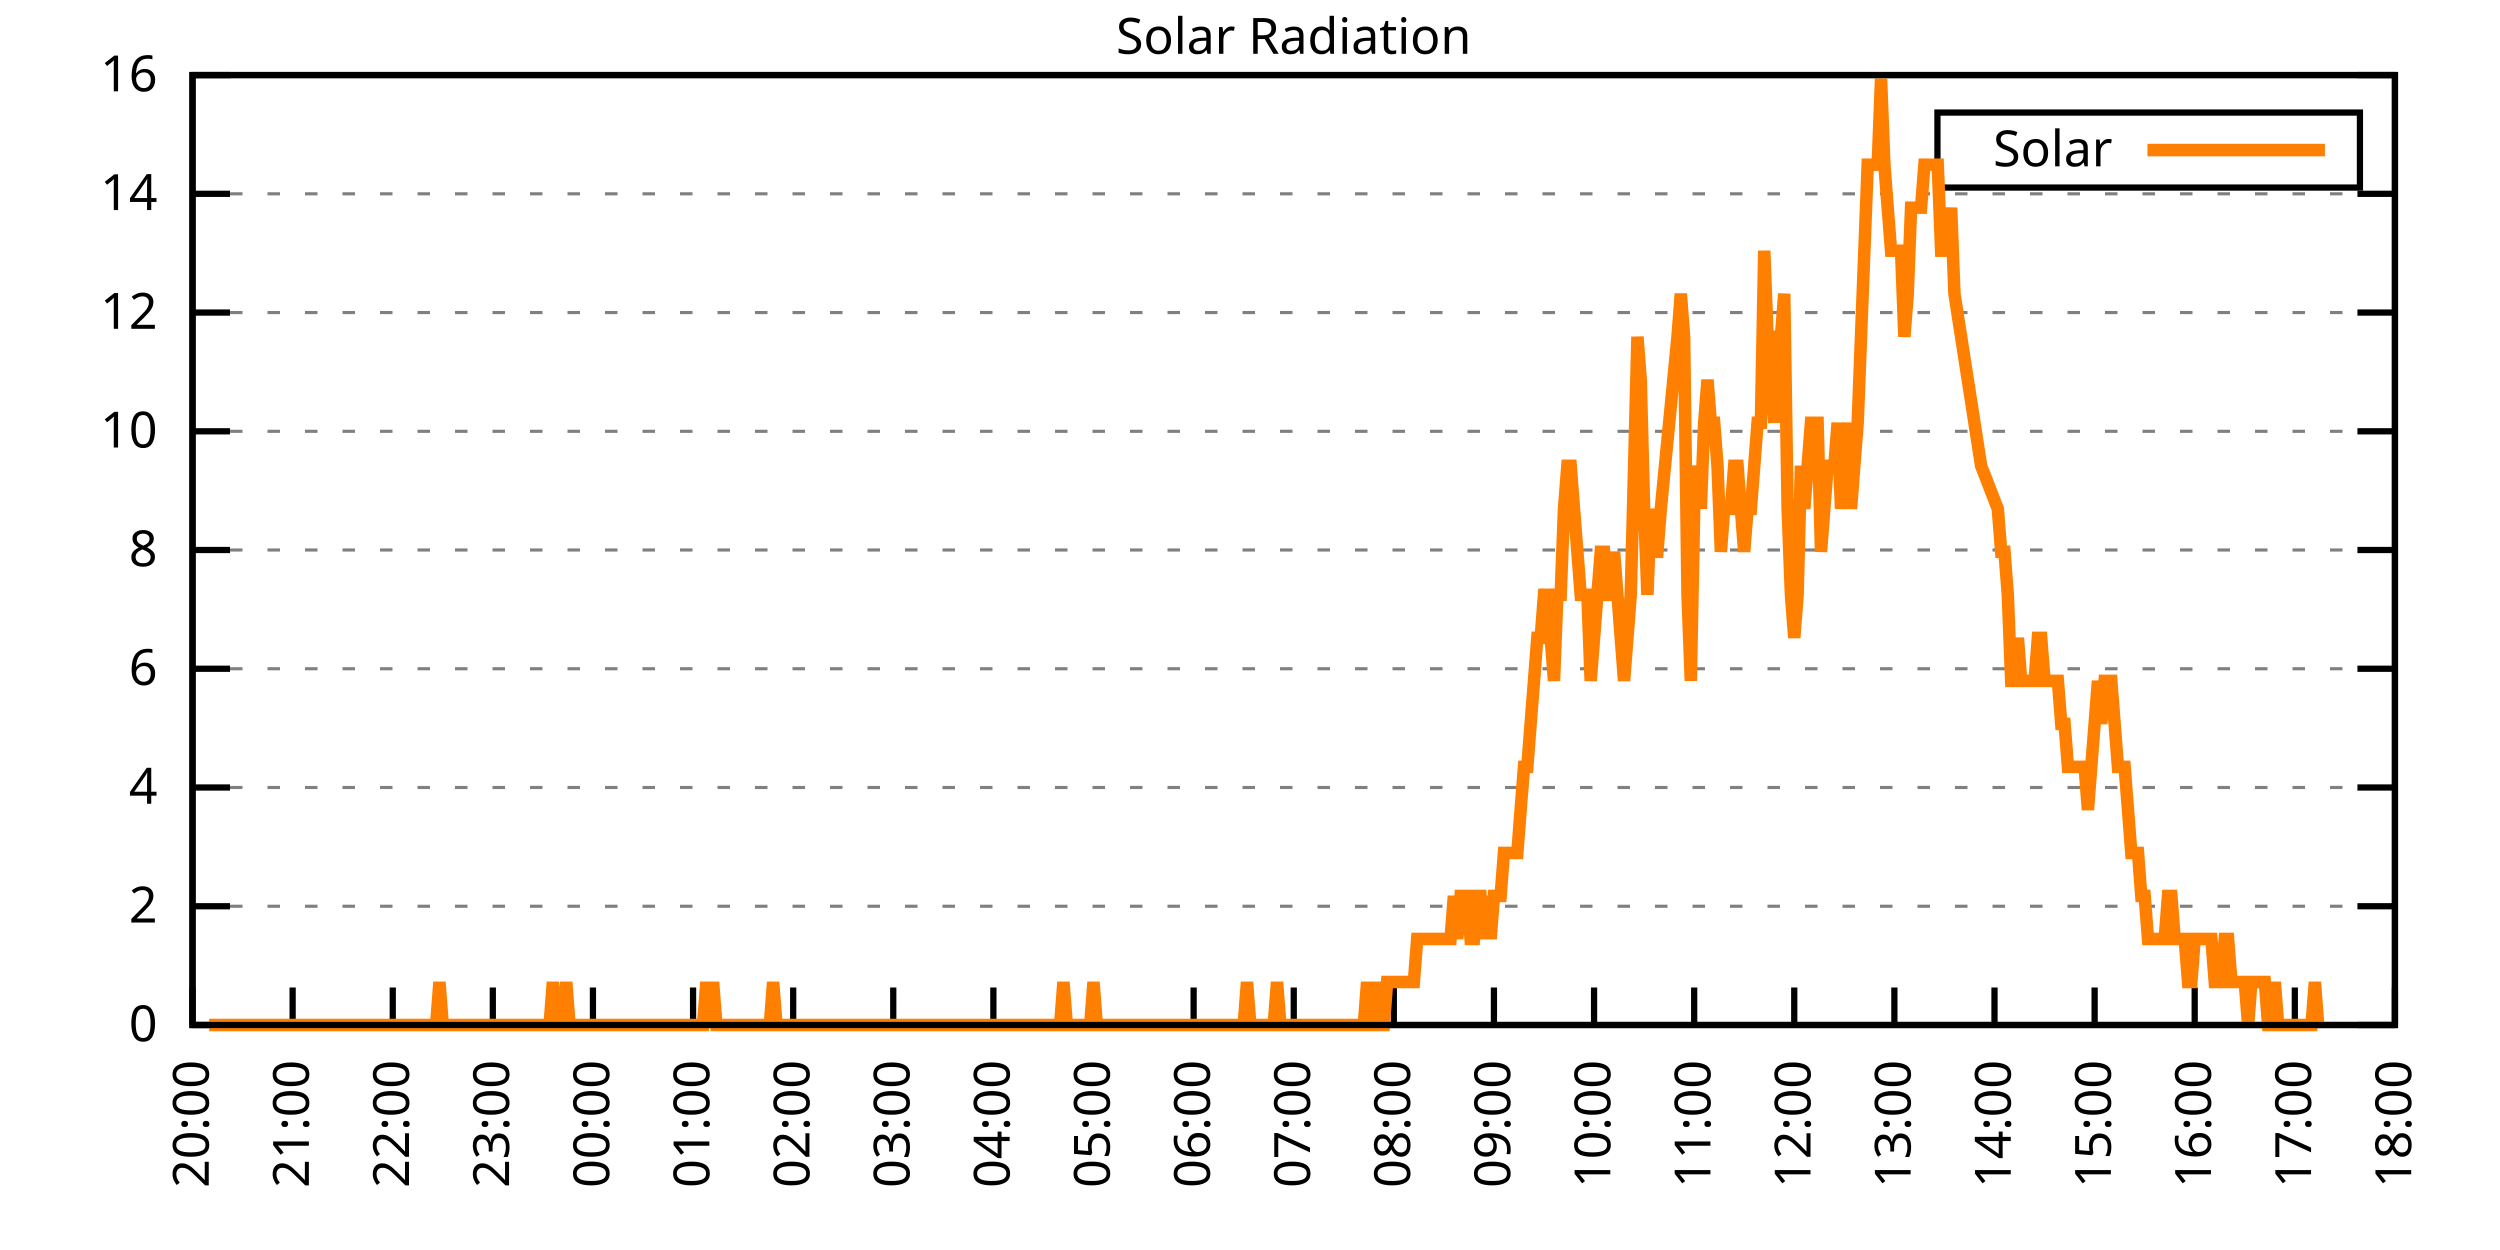
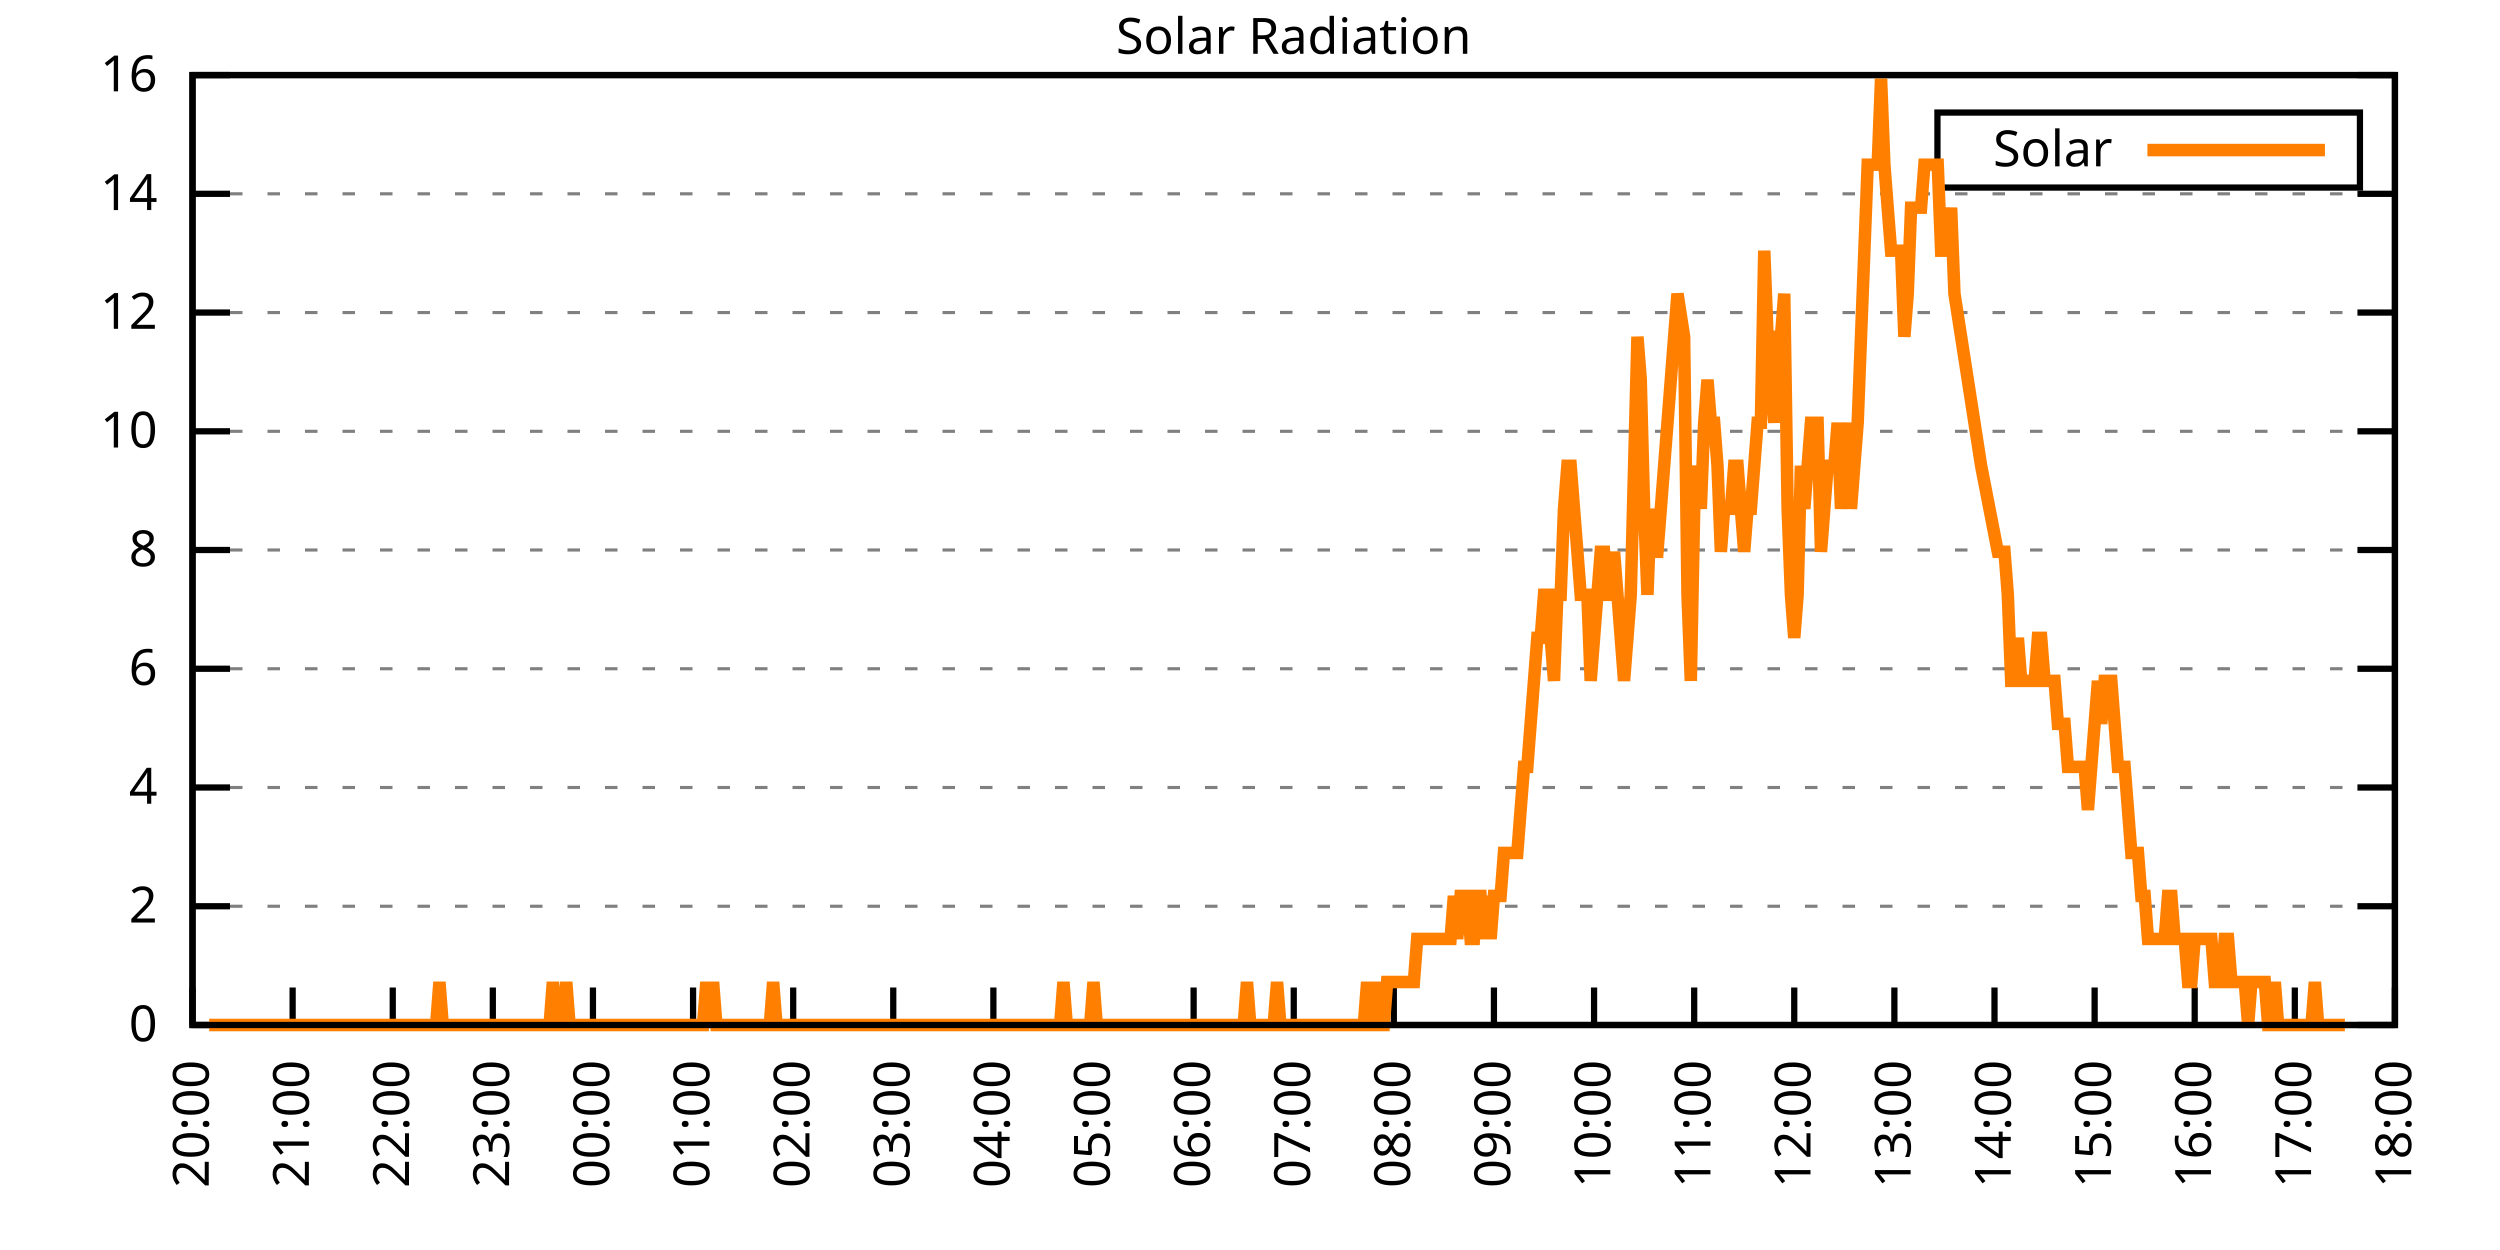
<svg xmlns="http://www.w3.org/2000/svg" xmlns:xlink="http://www.w3.org/1999/xlink" width="400" height="200" viewBox="0 0 400 200">
  <g id="gnuplot_canvas">
    <rect x="0" y="0" width="400" height="200" fill="none" />
    <defs>
      <circle id="gpDot" r="0.5" stroke-width="0.5" stroke="currentColor" />
      <path id="gpPt0" stroke-width="0.333" stroke="currentColor" d="M-1,0 h2 M0,-1 v2" />
      <path id="gpPt1" stroke-width="0.333" stroke="currentColor" d="M-1,-1 L1,1 M1,-1 L-1,1" />
      <path id="gpPt2" stroke-width="0.333" stroke="currentColor" d="M-1,0 L1,0 M0,-1 L0,1 M-1,-1 L1,1 M-1,1 L1,-1" />
      <rect id="gpPt3" stroke-width="0.333" stroke="currentColor" x="-1" y="-1" width="2" height="2" />
      <rect id="gpPt4" stroke-width="0.333" stroke="currentColor" fill="currentColor" x="-1" y="-1" width="2" height="2" />
      <circle id="gpPt5" stroke-width="0.333" stroke="currentColor" cx="0" cy="0" r="1" />
      <use xlink:href="#gpPt5" id="gpPt6" fill="currentColor" stroke="none" />
      <path id="gpPt7" stroke-width="0.333" stroke="currentColor" d="M0,-1.33 L-1.33,0.67 L1.33,0.67 z" />
      <use xlink:href="#gpPt7" id="gpPt8" fill="currentColor" stroke="none" />
      <use xlink:href="#gpPt7" id="gpPt9" stroke="currentColor" transform="rotate(180)" />
      <use xlink:href="#gpPt9" id="gpPt10" fill="currentColor" stroke="none" />
      <use xlink:href="#gpPt3" id="gpPt11" stroke="currentColor" transform="rotate(45)" />
      <use xlink:href="#gpPt11" id="gpPt12" fill="currentColor" stroke="none" />
      <path id="gpPt13" stroke-width="0.333" stroke="currentColor" d="M0,1.330 L1.265,0.411 L0.782,-1.067 L-0.782,-1.076 L-1.265,0.411 z" />
      <use xlink:href="#gpPt13" id="gpPt14" fill="currentColor" stroke="none" />
      <filter id="textbox" filterUnits="objectBoundingBox" x="0" y="0" height="1" width="1">
        <feFlood flood-color="white" flood-opacity="1" result="bgnd" />
        <feComposite in="SourceGraphic" in2="bgnd" operator="atop" />
      </filter>
      <filter id="greybox" filterUnits="objectBoundingBox" x="0" y="0" height="1" width="1">
        <feFlood flood-color="lightgrey" flood-opacity="1" result="grey" />
        <feComposite in="SourceGraphic" in2="grey" operator="atop" />
      </filter>
    </defs>
    <g fill="none" color="white" stroke="currentColor" stroke-width="1.00" stroke-linecap="butt" stroke-linejoin="miter">
</g>
    <g fill="none" color="black" stroke="currentColor" stroke-width="1.00" stroke-linecap="butt" stroke-linejoin="miter">
      <g stroke="none" shape-rendering="crispEdges">
        <polygon fill="rgb(255, 255, 255)" points="30.80,164.00 383.18,164.00 383.18,12.02 30.80,12.02 " />
      </g>
    </g>
    <g fill="none" color="black" stroke="currentColor" stroke-width="1.00" stroke-linecap="butt" stroke-linejoin="miter">
</g>
    <g fill="none" color="black" stroke="black" stroke-width="0.50" stroke-linecap="butt" stroke-linejoin="miter">
</g>
    <g fill="none" color="gray" stroke="currentColor" stroke-width="0.50" stroke-linecap="butt" stroke-linejoin="miter">
      <path stroke="gray" stroke-dasharray="2,4" class="gridline" d="M30.80,164.00 L383.19,164.00  " />
    </g>
    <g fill="none" color="gray" stroke="gray" stroke-width="1.00" stroke-linecap="butt" stroke-linejoin="miter">
</g>
    <g fill="none" color="black" stroke="currentColor" stroke-width="1.00" stroke-linecap="butt" stroke-linejoin="miter">
      <path stroke="black" d="M30.80,164.00 L36.80,164.00 M383.19,164.00 L377.19,164.00  " />
      <g transform="translate(25.20,166.60)" stroke="none" fill="black" font-family="Sans" font-size="8.00" text-anchor="end">
        <text>
          <tspan font-family="Sans"> 0</tspan>
        </text>
      </g>
    </g>
    <g fill="none" color="black" stroke="currentColor" stroke-width="1.00" stroke-linecap="butt" stroke-linejoin="miter">
</g>
    <g fill="none" color="black" stroke="black" stroke-width="0.50" stroke-linecap="butt" stroke-linejoin="miter">
</g>
    <g fill="none" color="gray" stroke="currentColor" stroke-width="0.50" stroke-linecap="butt" stroke-linejoin="miter">
      <path stroke="gray" stroke-dasharray="2,4" class="gridline" d="M30.80,145.00 L383.19,145.00  " />
    </g>
    <g fill="none" color="gray" stroke="gray" stroke-width="1.00" stroke-linecap="butt" stroke-linejoin="miter">
</g>
    <g fill="none" color="black" stroke="currentColor" stroke-width="1.00" stroke-linecap="butt" stroke-linejoin="miter">
      <path stroke="black" d="M30.80,145.00 L36.80,145.00 M383.19,145.00 L377.19,145.00  " />
      <g transform="translate(25.20,147.60)" stroke="none" fill="black" font-family="Sans" font-size="8.00" text-anchor="end">
        <text>
          <tspan font-family="Sans"> 2</tspan>
        </text>
      </g>
    </g>
    <g fill="none" color="black" stroke="currentColor" stroke-width="1.00" stroke-linecap="butt" stroke-linejoin="miter">
</g>
    <g fill="none" color="black" stroke="black" stroke-width="0.50" stroke-linecap="butt" stroke-linejoin="miter">
</g>
    <g fill="none" color="gray" stroke="currentColor" stroke-width="0.50" stroke-linecap="butt" stroke-linejoin="miter">
      <path stroke="gray" stroke-dasharray="2,4" class="gridline" d="M30.80,126.00 L383.19,126.00  " />
    </g>
    <g fill="none" color="gray" stroke="gray" stroke-width="1.00" stroke-linecap="butt" stroke-linejoin="miter">
</g>
    <g fill="none" color="black" stroke="currentColor" stroke-width="1.00" stroke-linecap="butt" stroke-linejoin="miter">
      <path stroke="black" d="M30.80,126.00 L36.80,126.00 M383.19,126.00 L377.19,126.00  " />
      <g transform="translate(25.20,128.60)" stroke="none" fill="black" font-family="Sans" font-size="8.00" text-anchor="end">
        <text>
          <tspan font-family="Sans"> 4</tspan>
        </text>
      </g>
    </g>
    <g fill="none" color="black" stroke="currentColor" stroke-width="1.00" stroke-linecap="butt" stroke-linejoin="miter">
</g>
    <g fill="none" color="black" stroke="black" stroke-width="0.50" stroke-linecap="butt" stroke-linejoin="miter">
</g>
    <g fill="none" color="gray" stroke="currentColor" stroke-width="0.50" stroke-linecap="butt" stroke-linejoin="miter">
      <path stroke="gray" stroke-dasharray="2,4" class="gridline" d="M30.80,107.00 L383.19,107.00  " />
    </g>
    <g fill="none" color="gray" stroke="gray" stroke-width="1.00" stroke-linecap="butt" stroke-linejoin="miter">
</g>
    <g fill="none" color="black" stroke="currentColor" stroke-width="1.00" stroke-linecap="butt" stroke-linejoin="miter">
      <path stroke="black" d="M30.80,107.00 L36.80,107.00 M383.19,107.00 L377.19,107.00  " />
      <g transform="translate(25.20,109.60)" stroke="none" fill="black" font-family="Sans" font-size="8.00" text-anchor="end">
        <text>
          <tspan font-family="Sans"> 6</tspan>
        </text>
      </g>
    </g>
    <g fill="none" color="black" stroke="currentColor" stroke-width="1.00" stroke-linecap="butt" stroke-linejoin="miter">
</g>
    <g fill="none" color="black" stroke="black" stroke-width="0.50" stroke-linecap="butt" stroke-linejoin="miter">
</g>
    <g fill="none" color="gray" stroke="currentColor" stroke-width="0.50" stroke-linecap="butt" stroke-linejoin="miter">
      <path stroke="gray" stroke-dasharray="2,4" class="gridline" d="M30.80,88.00 L383.19,88.00  " />
    </g>
    <g fill="none" color="gray" stroke="gray" stroke-width="1.00" stroke-linecap="butt" stroke-linejoin="miter">
</g>
    <g fill="none" color="black" stroke="currentColor" stroke-width="1.00" stroke-linecap="butt" stroke-linejoin="miter">
      <path stroke="black" d="M30.80,88.00 L36.80,88.00 M383.19,88.00 L377.19,88.00  " />
      <g transform="translate(25.20,90.60)" stroke="none" fill="black" font-family="Sans" font-size="8.00" text-anchor="end">
        <text>
          <tspan font-family="Sans"> 8</tspan>
        </text>
      </g>
    </g>
    <g fill="none" color="black" stroke="currentColor" stroke-width="1.00" stroke-linecap="butt" stroke-linejoin="miter">
</g>
    <g fill="none" color="black" stroke="black" stroke-width="0.50" stroke-linecap="butt" stroke-linejoin="miter">
</g>
    <g fill="none" color="gray" stroke="currentColor" stroke-width="0.50" stroke-linecap="butt" stroke-linejoin="miter">
      <path stroke="gray" stroke-dasharray="2,4" class="gridline" d="M30.80,69.01 L383.19,69.01  " />
    </g>
    <g fill="none" color="gray" stroke="gray" stroke-width="1.00" stroke-linecap="butt" stroke-linejoin="miter">
</g>
    <g fill="none" color="black" stroke="currentColor" stroke-width="1.00" stroke-linecap="butt" stroke-linejoin="miter">
      <path stroke="black" d="M30.80,69.01 L36.80,69.01 M383.19,69.01 L377.19,69.01  " />
      <g transform="translate(25.20,71.61)" stroke="none" fill="black" font-family="Sans" font-size="8.00" text-anchor="end">
        <text>
          <tspan font-family="Sans"> 10</tspan>
        </text>
      </g>
    </g>
    <g fill="none" color="black" stroke="currentColor" stroke-width="1.00" stroke-linecap="butt" stroke-linejoin="miter">
</g>
    <g fill="none" color="black" stroke="black" stroke-width="0.50" stroke-linecap="butt" stroke-linejoin="miter">
</g>
    <g fill="none" color="gray" stroke="currentColor" stroke-width="0.50" stroke-linecap="butt" stroke-linejoin="miter">
      <path stroke="gray" stroke-dasharray="2,4" class="gridline" d="M30.80,50.01 L383.19,50.01  " />
    </g>
    <g fill="none" color="gray" stroke="gray" stroke-width="1.00" stroke-linecap="butt" stroke-linejoin="miter">
</g>
    <g fill="none" color="black" stroke="currentColor" stroke-width="1.00" stroke-linecap="butt" stroke-linejoin="miter">
      <path stroke="black" d="M30.80,50.01 L36.80,50.01 M383.19,50.01 L377.19,50.01  " />
      <g transform="translate(25.20,52.61)" stroke="none" fill="black" font-family="Sans" font-size="8.00" text-anchor="end">
        <text>
          <tspan font-family="Sans"> 12</tspan>
        </text>
      </g>
    </g>
    <g fill="none" color="black" stroke="currentColor" stroke-width="1.00" stroke-linecap="butt" stroke-linejoin="miter">
</g>
    <g fill="none" color="black" stroke="black" stroke-width="0.50" stroke-linecap="butt" stroke-linejoin="miter">
</g>
    <g fill="none" color="gray" stroke="currentColor" stroke-width="0.50" stroke-linecap="butt" stroke-linejoin="miter">
      <path stroke="gray" stroke-dasharray="2,4" class="gridline" d="M30.80,31.01 L383.19,31.01  " />
    </g>
    <g fill="none" color="gray" stroke="gray" stroke-width="1.00" stroke-linecap="butt" stroke-linejoin="miter">
</g>
    <g fill="none" color="black" stroke="currentColor" stroke-width="1.00" stroke-linecap="butt" stroke-linejoin="miter">
      <path stroke="black" d="M30.80,31.01 L36.80,31.01 M383.19,31.01 L377.19,31.01  " />
      <g transform="translate(25.20,33.61)" stroke="none" fill="black" font-family="Sans" font-size="8.00" text-anchor="end">
        <text>
          <tspan font-family="Sans"> 14</tspan>
        </text>
      </g>
    </g>
    <g fill="none" color="black" stroke="currentColor" stroke-width="1.00" stroke-linecap="butt" stroke-linejoin="miter">
</g>
    <g fill="none" color="black" stroke="black" stroke-width="0.50" stroke-linecap="butt" stroke-linejoin="miter">
</g>
    <g fill="none" color="gray" stroke="currentColor" stroke-width="0.50" stroke-linecap="butt" stroke-linejoin="miter">
      <path stroke="gray" stroke-dasharray="2,4" class="gridline" d="M30.80,12.01 L383.19,12.01  " />
    </g>
    <g fill="none" color="gray" stroke="gray" stroke-width="1.00" stroke-linecap="butt" stroke-linejoin="miter">
</g>
    <g fill="none" color="black" stroke="currentColor" stroke-width="1.00" stroke-linecap="butt" stroke-linejoin="miter">
      <path stroke="black" d="M30.80,12.01 L36.80,12.01 M383.19,12.01 L377.19,12.01  " />
      <g transform="translate(25.20,14.61)" stroke="none" fill="black" font-family="Sans" font-size="8.00" text-anchor="end">
        <text>
          <tspan font-family="Sans"> 16</tspan>
        </text>
      </g>
    </g>
    <g fill="none" color="black" stroke="currentColor" stroke-width="1.00" stroke-linecap="butt" stroke-linejoin="miter">
      <path stroke="black" d="M30.80,164.00 L30.80,158.00  " />
      <g transform="translate(33.40,169.60) rotate(270.00)" stroke="none" fill="black" font-family="Sans" font-size="8.00" text-anchor="end">
        <text>
          <tspan font-family="Sans">20:00</tspan>
        </text>
      </g>
    </g>
    <g fill="none" color="black" stroke="currentColor" stroke-width="1.00" stroke-linecap="butt" stroke-linejoin="miter">
      <path stroke="black" d="M46.82,164.00 L46.82,158.00  " />
      <g transform="translate(49.42,169.60) rotate(270.00)" stroke="none" fill="black" font-family="Sans" font-size="8.00" text-anchor="end">
        <text>
          <tspan font-family="Sans">21:00</tspan>
        </text>
      </g>
    </g>
    <g fill="none" color="black" stroke="currentColor" stroke-width="1.00" stroke-linecap="butt" stroke-linejoin="miter">
      <path stroke="black" d="M62.84,164.00 L62.84,158.00  " />
      <g transform="translate(65.44,169.60) rotate(270.00)" stroke="none" fill="black" font-family="Sans" font-size="8.00" text-anchor="end">
        <text>
          <tspan font-family="Sans">22:00</tspan>
        </text>
      </g>
    </g>
    <g fill="none" color="black" stroke="currentColor" stroke-width="1.00" stroke-linecap="butt" stroke-linejoin="miter">
      <path stroke="black" d="M78.85,164.00 L78.85,158.00  " />
      <g transform="translate(81.45,169.60) rotate(270.00)" stroke="none" fill="black" font-family="Sans" font-size="8.00" text-anchor="end">
        <text>
          <tspan font-family="Sans">23:00</tspan>
        </text>
      </g>
    </g>
    <g fill="none" color="black" stroke="currentColor" stroke-width="1.00" stroke-linecap="butt" stroke-linejoin="miter">
      <path stroke="black" d="M94.87,164.00 L94.87,158.00  " />
      <g transform="translate(97.47,169.60) rotate(270.00)" stroke="none" fill="black" font-family="Sans" font-size="8.00" text-anchor="end">
        <text>
          <tspan font-family="Sans">00:00</tspan>
        </text>
      </g>
    </g>
    <g fill="none" color="black" stroke="currentColor" stroke-width="1.00" stroke-linecap="butt" stroke-linejoin="miter">
      <path stroke="black" d="M110.89,164.00 L110.89,158.00  " />
      <g transform="translate(113.49,169.60) rotate(270.00)" stroke="none" fill="black" font-family="Sans" font-size="8.00" text-anchor="end">
        <text>
          <tspan font-family="Sans">01:00</tspan>
        </text>
      </g>
    </g>
    <g fill="none" color="black" stroke="currentColor" stroke-width="1.00" stroke-linecap="butt" stroke-linejoin="miter">
      <path stroke="black" d="M126.91,164.00 L126.91,158.00  " />
      <g transform="translate(129.51,169.60) rotate(270.00)" stroke="none" fill="black" font-family="Sans" font-size="8.00" text-anchor="end">
        <text>
          <tspan font-family="Sans">02:00</tspan>
        </text>
      </g>
    </g>
    <g fill="none" color="black" stroke="currentColor" stroke-width="1.00" stroke-linecap="butt" stroke-linejoin="miter">
      <path stroke="black" d="M142.92,164.00 L142.92,158.00  " />
      <g transform="translate(145.52,169.60) rotate(270.00)" stroke="none" fill="black" font-family="Sans" font-size="8.00" text-anchor="end">
        <text>
          <tspan font-family="Sans">03:00</tspan>
        </text>
      </g>
    </g>
    <g fill="none" color="black" stroke="currentColor" stroke-width="1.00" stroke-linecap="butt" stroke-linejoin="miter">
      <path stroke="black" d="M158.94,164.00 L158.94,158.00  " />
      <g transform="translate(161.54,169.60) rotate(270.00)" stroke="none" fill="black" font-family="Sans" font-size="8.00" text-anchor="end">
        <text>
          <tspan font-family="Sans">04:00</tspan>
        </text>
      </g>
    </g>
    <g fill="none" color="black" stroke="currentColor" stroke-width="1.00" stroke-linecap="butt" stroke-linejoin="miter">
      <path stroke="black" d="M174.96,164.00 L174.96,158.00  " />
      <g transform="translate(177.56,169.60) rotate(270.00)" stroke="none" fill="black" font-family="Sans" font-size="8.00" text-anchor="end">
        <text>
          <tspan font-family="Sans">05:00</tspan>
        </text>
      </g>
    </g>
    <g fill="none" color="black" stroke="currentColor" stroke-width="1.00" stroke-linecap="butt" stroke-linejoin="miter">
      <path stroke="black" d="M190.98,164.00 L190.98,158.00  " />
      <g transform="translate(193.58,169.60) rotate(270.00)" stroke="none" fill="black" font-family="Sans" font-size="8.00" text-anchor="end">
        <text>
          <tspan font-family="Sans">06:00</tspan>
        </text>
      </g>
    </g>
    <g fill="none" color="black" stroke="currentColor" stroke-width="1.00" stroke-linecap="butt" stroke-linejoin="miter">
      <path stroke="black" d="M207.00,164.00 L207.00,158.00  " />
      <g transform="translate(209.60,169.60) rotate(270.00)" stroke="none" fill="black" font-family="Sans" font-size="8.00" text-anchor="end">
        <text>
          <tspan font-family="Sans">07:00</tspan>
        </text>
      </g>
    </g>
    <g fill="none" color="black" stroke="currentColor" stroke-width="1.00" stroke-linecap="butt" stroke-linejoin="miter">
      <path stroke="black" d="M223.01,164.00 L223.01,158.00  " />
      <g transform="translate(225.61,169.60) rotate(270.00)" stroke="none" fill="black" font-family="Sans" font-size="8.00" text-anchor="end">
        <text>
          <tspan font-family="Sans">08:00</tspan>
        </text>
      </g>
    </g>
    <g fill="none" color="black" stroke="currentColor" stroke-width="1.00" stroke-linecap="butt" stroke-linejoin="miter">
      <path stroke="black" d="M239.03,164.00 L239.03,158.00  " />
      <g transform="translate(241.63,169.60) rotate(270.00)" stroke="none" fill="black" font-family="Sans" font-size="8.00" text-anchor="end">
        <text>
          <tspan font-family="Sans">09:00</tspan>
        </text>
      </g>
    </g>
    <g fill="none" color="black" stroke="currentColor" stroke-width="1.00" stroke-linecap="butt" stroke-linejoin="miter">
      <path stroke="black" d="M255.05,164.00 L255.05,158.00  " />
      <g transform="translate(257.65,169.60) rotate(270.00)" stroke="none" fill="black" font-family="Sans" font-size="8.00" text-anchor="end">
        <text>
          <tspan font-family="Sans">10:00</tspan>
        </text>
      </g>
    </g>
    <g fill="none" color="black" stroke="currentColor" stroke-width="1.00" stroke-linecap="butt" stroke-linejoin="miter">
      <path stroke="black" d="M271.07,164.00 L271.07,158.00  " />
      <g transform="translate(273.67,169.60) rotate(270.00)" stroke="none" fill="black" font-family="Sans" font-size="8.00" text-anchor="end">
        <text>
          <tspan font-family="Sans">11:00</tspan>
        </text>
      </g>
    </g>
    <g fill="none" color="black" stroke="currentColor" stroke-width="1.00" stroke-linecap="butt" stroke-linejoin="miter">
      <path stroke="black" d="M287.08,164.00 L287.08,158.00  " />
      <g transform="translate(289.68,169.60) rotate(270.00)" stroke="none" fill="black" font-family="Sans" font-size="8.00" text-anchor="end">
        <text>
          <tspan font-family="Sans">12:00</tspan>
        </text>
      </g>
    </g>
    <g fill="none" color="black" stroke="currentColor" stroke-width="1.00" stroke-linecap="butt" stroke-linejoin="miter">
      <path stroke="black" d="M303.10,164.00 L303.10,158.00  " />
      <g transform="translate(305.70,169.60) rotate(270.00)" stroke="none" fill="black" font-family="Sans" font-size="8.00" text-anchor="end">
        <text>
          <tspan font-family="Sans">13:00</tspan>
        </text>
      </g>
    </g>
    <g fill="none" color="black" stroke="currentColor" stroke-width="1.00" stroke-linecap="butt" stroke-linejoin="miter">
      <path stroke="black" d="M319.12,164.00 L319.12,158.00  " />
      <g transform="translate(321.72,169.60) rotate(270.00)" stroke="none" fill="black" font-family="Sans" font-size="8.00" text-anchor="end">
        <text>
          <tspan font-family="Sans">14:00</tspan>
        </text>
      </g>
    </g>
    <g fill="none" color="black" stroke="currentColor" stroke-width="1.00" stroke-linecap="butt" stroke-linejoin="miter">
      <path stroke="black" d="M335.14,164.00 L335.14,158.00  " />
      <g transform="translate(337.74,169.60) rotate(270.00)" stroke="none" fill="black" font-family="Sans" font-size="8.00" text-anchor="end">
        <text>
          <tspan font-family="Sans">15:00</tspan>
        </text>
      </g>
    </g>
    <g fill="none" color="black" stroke="currentColor" stroke-width="1.00" stroke-linecap="butt" stroke-linejoin="miter">
      <path stroke="black" d="M351.15,164.00 L351.15,158.00  " />
      <g transform="translate(353.75,169.60) rotate(270.00)" stroke="none" fill="black" font-family="Sans" font-size="8.00" text-anchor="end">
        <text>
          <tspan font-family="Sans">16:00</tspan>
        </text>
      </g>
    </g>
    <g fill="none" color="black" stroke="currentColor" stroke-width="1.00" stroke-linecap="butt" stroke-linejoin="miter">
      <path stroke="black" d="M367.17,164.00 L367.17,158.00  " />
      <g transform="translate(369.77,169.60) rotate(270.00)" stroke="none" fill="black" font-family="Sans" font-size="8.00" text-anchor="end">
        <text>
          <tspan font-family="Sans">17:00</tspan>
        </text>
      </g>
    </g>
    <g fill="none" color="black" stroke="currentColor" stroke-width="1.00" stroke-linecap="butt" stroke-linejoin="miter">
      <path stroke="black" d="M383.19,164.00 L383.19,158.00  " />
      <g transform="translate(385.79,169.60) rotate(270.00)" stroke="none" fill="black" font-family="Sans" font-size="8.00" text-anchor="end">
        <text>
          <tspan font-family="Sans">18:00</tspan>
        </text>
      </g>
    </g>
    <g fill="none" color="black" stroke="currentColor" stroke-width="1.00" stroke-linecap="butt" stroke-linejoin="miter">
</g>
    <g fill="none" color="black" stroke="currentColor" stroke-width="1.00" stroke-linecap="butt" stroke-linejoin="miter">
      <path stroke="black" d="M30.80,12.01 L30.80,164.00 L383.19,164.00 L383.19,12.01 L30.80,12.01 Z  " />
    </g>
    <g fill="none" color="black" stroke="currentColor" stroke-width="1.00" stroke-linecap="butt" stroke-linejoin="miter">
</g>
    <g fill="none" color="black" stroke="currentColor" stroke-width="1.00" stroke-linecap="butt" stroke-linejoin="miter">
      <path stroke="black" d="M309.99,30.01 L309.99,18.01 L377.59,18.01 L377.59,30.01 L309.99,30.01 Z  " />
    </g>
    <g id="Solar_Radiation_plot_1">
      <g fill="none" color="white" stroke="black" stroke-width="2.00" stroke-linecap="butt" stroke-linejoin="miter">
</g>
      <g fill="none" color="black" stroke="currentColor" stroke-width="2.00" stroke-linecap="butt" stroke-linejoin="miter">
        <g transform="translate(337.99,26.61)" stroke="none" fill="black" font-family="Sans" font-size="8.00" text-anchor="end">
          <text>
            <tspan font-family="Sans">Solar</tspan>
          </text>
        </g>
      </g>
      <g fill="none" color="black" stroke="currentColor" stroke-width="2.00" stroke-linecap="butt" stroke-linejoin="miter">
-         <path stroke="rgb(255, 127,   0)" d="M343.59,24.01 L371.99,24.01 M33.47,164.00 L34.00,164.00 L34.54,164.00 L35.07,164.00 L35.61,164.00 L36.14,164.00   L36.67,164.00 L37.21,164.00 L37.74,164.00 L38.27,164.00 L38.81,164.00 L39.34,164.00 L68.71,164.00 L69.24,164.00   L69.78,164.00 L70.31,157.12 L70.84,164.00 L71.38,164.00 L71.91,164.00 L72.45,164.00 L72.98,164.00 L73.51,164.00   L74.05,164.00 L74.58,164.00 L75.12,164.00 L75.65,164.00 L76.18,164.00 L76.72,164.00 L77.25,164.00 L77.79,164.00   L78.32,164.00 L78.85,164.00 L79.39,164.00 L79.92,164.00 L80.45,164.00 L80.99,164.00 L81.52,164.00 L82.06,164.00   L82.59,164.00 L83.12,164.00 L83.66,164.00 L84.19,164.00 L84.73,164.00 L85.26,164.00 L85.79,164.00 L86.33,164.00   L86.86,164.00 L87.40,164.00 L87.93,164.00 L88.46,157.12 L89.00,164.00 L89.53,164.00 L90.07,164.00 L90.60,157.12   L91.13,164.00 L91.67,164.00 L92.20,164.00 L92.74,164.00 L93.27,164.00 L93.80,164.00 L94.34,164.00 L94.87,164.00   L95.40,164.00 L95.94,164.00 L96.47,164.00 L97.01,164.00 L97.54,164.00 L98.07,164.00 L98.61,164.00 L99.14,164.00   L99.68,164.00 L100.21,164.00 L100.74,164.00 L101.28,164.00 L101.81,164.00 L102.35,164.00 L102.88,164.00 L103.41,164.00   L103.95,164.00 L104.48,164.00 L105.02,164.00 L105.55,164.00 L106.08,164.00 L106.62,164.00 L107.15,164.00 L107.69,164.00   L108.22,164.00 L108.75,164.00 L109.29,164.00 L109.82,164.00 L110.35,164.00 L110.89,164.00 L111.42,164.00 L111.96,164.00   L112.49,164.00 L113.02,157.12 L113.56,164.00 L114.09,157.12 L114.63,164.00 L115.16,164.00 L115.69,164.00 L116.23,164.00   L116.76,164.00 L117.30,164.00 L117.83,164.00 L118.36,164.00 L118.90,164.00 L119.43,164.00 L119.97,164.00 L120.50,164.00   L121.03,164.00 L121.57,164.00 L122.10,164.00 L122.63,164.00 L123.17,164.00 L123.70,157.12 L124.24,164.00 L124.77,164.00   L125.30,164.00 L125.84,164.00 L126.37,164.00 L126.91,164.00 L127.44,164.00 L127.97,164.00 L128.51,164.00 L129.04,164.00   L129.58,164.00 L130.11,164.00 L130.64,164.00 L131.18,164.00 L131.71,164.00 L132.25,164.00 L132.78,164.00 L133.31,164.00   L133.85,164.00 L134.38,164.00 L134.92,164.00 L135.45,164.00 L135.98,164.00 L136.52,164.00 L137.05,164.00 L137.58,164.00   L138.12,164.00 L138.65,164.00 L139.19,164.00 L139.72,164.00 L140.25,164.00 L140.79,164.00 L141.32,164.00 L141.86,164.00   L142.39,164.00 L142.92,164.00 L143.46,164.00 L143.99,164.00 L144.53,164.00 L145.06,164.00 L145.59,164.00 L146.13,164.00   L146.66,164.00 L147.20,164.00 L147.73,164.00 L148.26,164.00 L148.80,164.00 L149.33,164.00 L149.87,164.00 L150.40,164.00   L150.93,164.00 L151.47,164.00 L152.00,164.00 L152.53,164.00 L153.07,164.00 L153.60,164.00 L154.14,164.00 L154.67,164.00   L155.20,164.00 L155.74,164.00 L156.27,164.00 L156.81,164.00 L157.34,164.00 L157.87,164.00 L158.41,164.00 L158.94,164.00   L159.48,164.00 L160.01,164.00 L160.54,164.00 L161.08,164.00 L161.61,164.00 L162.15,164.00 L162.68,164.00 L163.21,164.00   L163.75,164.00 L164.28,164.00 L164.81,164.00 L165.35,164.00 L165.88,164.00 L166.42,164.00 L166.95,164.00 L167.48,164.00   L168.02,164.00 L168.55,164.00 L169.09,164.00 L169.62,164.00 L170.15,157.12 L170.69,164.00 L171.22,164.00 L171.76,164.00   L172.29,164.00 L172.82,164.00 L173.36,164.00 L173.89,164.00 L174.43,164.00 L174.96,157.12 L175.49,164.00 L176.03,164.00   L176.56,164.00 L177.10,164.00 L177.63,164.00 L178.16,164.00 L178.70,164.00 L179.23,164.00 L179.76,164.00 L180.30,164.00   L180.83,164.00 L181.37,164.00 L181.90,164.00 L182.43,164.00 L182.97,164.00 L183.50,164.00 L184.04,164.00 L184.57,164.00   L185.10,164.00 L185.64,164.00 L186.17,164.00 L186.71,164.00 L187.24,164.00 L187.77,164.00 L188.31,164.00 L188.84,164.00   L189.38,164.00 L189.91,164.00 L190.44,164.00 L190.98,164.00 L191.51,164.00 L192.05,164.00 L192.58,164.00 L193.11,164.00   L193.65,164.00 L194.18,164.00 L194.71,164.00 L195.25,164.00 L195.78,164.00 L196.32,164.00 L196.85,164.00 L197.38,164.00   L197.92,164.00 L198.45,164.00 L198.99,164.00 L199.52,157.12 L200.05,164.00 L200.59,164.00 L201.12,164.00 L201.66,164.00   L202.19,164.00 L202.72,164.00 L203.26,164.00 L203.79,164.00 L204.33,157.12 L204.86,164.00 L205.39,164.00 L205.93,164.00   L206.46,164.00 L207.00,164.00 L207.53,164.00 L208.06,164.00 L208.60,164.00 L209.13,164.00 L209.66,164.00 L210.20,164.00   L210.73,164.00 L211.27,164.00 L211.80,164.00 L212.33,164.00 L212.87,164.00 L213.40,164.00 L213.94,164.00 L214.47,164.00   L215.00,164.00 L215.54,164.00 L216.07,164.00 L216.61,164.00 L217.14,164.00 L217.67,164.00 L218.21,164.00 L218.74,157.12   L219.28,164.00 L219.81,164.00 L220.34,157.12 L220.88,164.00 L221.41,164.00 L221.94,157.12 L222.48,157.12 L223.01,157.12   L223.55,157.12 L224.08,157.12 L224.61,157.12 L225.15,157.12 L225.68,157.12 L226.22,157.12 L226.75,150.23 L227.28,150.23   L227.82,150.23 L228.35,150.23 L228.89,150.23 L229.42,150.23 L229.95,150.23 L230.49,150.23 L231.02,150.23 L231.56,150.23   L232.09,150.23 L232.62,143.35 L233.16,150.23 L233.69,143.35 L234.23,143.35 L234.76,143.35 L235.29,150.23 L235.83,150.23   L236.36,143.35 L236.89,143.35 L237.43,150.23 L237.96,143.35 L238.50,150.23 L239.03,143.35 L239.56,143.35 L240.10,143.35   L240.63,136.47 L241.17,136.47 L241.70,136.47 L242.23,136.47 L242.77,136.47 L243.30,129.59 L243.84,122.70 L244.37,122.70   L244.90,115.82 L245.44,108.94 L245.97,102.06 L246.51,102.06 L247.04,95.17 L247.57,95.17 L248.11,102.06 L248.64,108.94   L249.18,95.17 L249.71,95.17 L250.24,81.41 L250.78,74.53 L251.31,74.53 L251.84,81.41 L252.38,88.29 L252.91,95.17   L253.45,95.17 L253.98,95.17 L254.51,108.94 L255.05,102.06 L255.58,95.17 L256.12,88.29 L256.65,88.29 L257.18,95.17   L257.72,95.17 L258.25,88.29 L258.79,95.17 L259.32,102.06 L259.85,108.94 L260.39,102.06 L260.92,95.17 L261.46,74.53   L261.99,53.88 L262.52,60.76 L263.06,81.41 L263.59,95.17 L264.12,81.41 L264.66,88.29 L265.19,88.29 L265.73,81.41   L268.40,53.88 L268.93,46.99 L269.46,53.88 L270.00,95.17 L270.53,108.94 L271.07,81.41 L271.60,74.53 L272.13,81.41   L272.67,67.64 L273.20,60.76 L273.74,67.64 L274.27,67.64 L274.80,74.53 L275.34,88.29 L275.87,81.41 L276.41,81.41   L276.94,81.41 L277.47,74.53 L278.01,74.53 L278.54,81.41 L279.07,88.29 L279.61,81.41 L280.14,81.41 L280.68,74.53   L281.21,67.64 L281.74,67.64 L282.28,40.11 L282.81,53.88 L283.35,60.76 L283.88,67.64 L284.41,53.88 L284.95,53.88   L285.48,46.99 L286.02,81.41 L286.55,95.17 L287.08,102.06 L287.62,95.17 L288.15,74.53 L288.69,81.41 L289.22,74.53   L289.75,67.64 L290.29,67.64 L290.82,67.64 L291.36,88.29 L291.89,81.41 L292.42,74.53 L292.96,74.53 L293.49,74.53   L294.02,67.64 L294.56,81.41 L295.09,74.53 L295.63,67.64 L296.16,81.41 L296.69,74.53 L297.23,67.64 L297.76,53.88   L298.30,40.11 L298.83,26.35 L299.36,26.35 L299.90,26.35 L300.43,26.35 L300.97,12.58 L301.50,26.35 L302.03,33.23   L302.57,40.11 L303.10,40.11 L303.64,40.11 L304.17,40.11 L304.70,53.88 L305.24,46.99 L305.77,33.23 L306.30,33.23   L306.84,33.23 L307.37,33.23 L307.91,26.35 L308.44,26.35 L308.97,26.35 L309.51,26.35 L310.04,26.35 L310.58,40.11   L311.11,40.11 L311.64,40.11 L312.18,33.23 L312.71,46.99 L316.98,74.53 L319.65,81.41 L320.19,88.29 L320.72,88.29   L321.25,95.17 L321.79,108.94 L322.32,108.94 L322.86,102.06 L323.39,108.94 L323.92,108.94 L324.46,108.94 L324.99,108.94   L325.53,108.94 L326.06,102.06 L326.59,102.06 L327.13,108.94 L327.66,108.94 L328.20,108.94 L328.73,108.94 L329.26,108.94   L329.80,115.82 L330.33,115.82 L330.87,122.70 L331.40,122.70 L331.93,122.70 L332.47,122.70 L333.00,122.70 L333.54,122.70   L334.07,129.59 L334.60,122.70 L335.14,115.82 L335.67,108.94 L336.20,115.82 L336.74,108.94 L337.27,108.94 L337.81,108.94   L338.34,115.82 L338.87,122.70 L339.41,122.70 L339.94,122.70 L340.48,129.59 L341.01,136.47 L341.54,136.47 L342.08,136.47   L342.61,143.35 L343.15,143.35 L343.68,150.23 L344.21,150.23 L344.75,150.23 L345.28,150.23 L345.82,150.23 L346.35,150.23   L346.88,143.35 L347.42,143.35 L347.95,150.23 L348.48,150.23 L349.02,150.23 L349.55,150.23 L350.09,157.12 L350.62,157.12   L351.15,150.23 L351.69,150.23 L352.22,150.23 L352.76,150.23 L353.29,150.23 L353.82,150.23 L354.36,157.12 L354.89,157.12   L355.43,157.12 L355.96,150.23 L356.49,150.23 L357.03,157.12 L357.56,157.12 L358.10,157.12 L358.63,157.12 L359.16,157.12   L359.70,164.00 L360.23,157.12 L360.77,157.12 L361.30,157.12 L361.83,157.12 L362.37,157.12 L362.90,164.00 L363.43,164.00   L363.97,157.12 L364.50,164.00 L365.04,164.00 L365.57,164.00 L366.10,164.00 L366.64,164.00 L367.17,164.00 L367.71,164.00   L368.24,164.00 L368.77,164.00 L369.31,164.00 L369.84,164.00 L370.38,157.12 L370.91,164.00  " />
+         <path stroke="rgb(255, 127,   0)" d="M343.59,24.01 L371.99,24.01 M33.47,164.00 L34.54,164.00 L35.07,164.00 L35.61,164.00 L36.14,164.00 L36.67,164.00   L37.21,164.00 L37.74,164.00 L38.27,164.00 L38.81,164.00 L39.34,164.00 L68.71,164.00 L69.78,164.00 L70.31,157.12   L70.84,164.00 L71.38,164.00 L71.91,164.00 L72.45,164.00 L72.98,164.00 L73.51,164.00 L74.05,164.00 L74.58,164.00   L75.12,164.00 L75.65,164.00 L76.18,164.00 L76.72,164.00 L77.25,164.00 L77.79,164.00 L78.32,164.00 L78.85,164.00   L79.39,164.00 L79.92,164.00 L80.45,164.00 L80.99,164.00 L81.52,164.00 L82.06,164.00 L82.59,164.00 L83.12,164.00   L83.66,164.00 L84.19,164.00 L84.73,164.00 L85.26,164.00 L85.79,164.00 L86.33,164.00 L86.86,164.00 L87.40,164.00   L87.93,164.00 L88.46,157.12 L89.00,164.00 L89.53,164.00 L90.07,164.00 L90.60,157.12 L91.13,164.00 L91.67,164.00   L92.20,164.00 L92.74,164.00 L93.27,164.00 L93.80,164.00 L94.34,164.00 L94.87,164.00 L95.40,164.00 L95.94,164.00   L96.47,164.00 L97.01,164.00 L97.54,164.00 L98.07,164.00 L98.61,164.00 L99.14,164.00 L99.68,164.00 L100.21,164.00   L100.74,164.00 L101.28,164.00 L101.81,164.00 L102.35,164.00 L102.88,164.00 L103.41,164.00 L103.95,164.00 L104.48,164.00   L105.02,164.00 L105.55,164.00 L106.08,164.00 L106.62,164.00 L107.15,164.00 L107.69,164.00 L108.22,164.00 L108.75,164.00   L109.29,164.00 L109.82,164.00 L110.35,164.00 L110.89,164.00 L111.42,164.00 L111.96,164.00 L112.49,164.00 L113.02,157.12   L113.56,164.00 L114.09,157.12 L114.63,164.00 L115.16,164.00 L115.69,164.00 L116.23,164.00 L116.76,164.00 L117.30,164.00   L117.83,164.00 L118.36,164.00 L118.90,164.00 L119.43,164.00 L119.97,164.00 L120.50,164.00 L121.03,164.00 L121.57,164.00   L122.10,164.00 L122.63,164.00 L123.17,164.00 L123.70,157.12 L124.24,164.00 L124.77,164.00 L125.30,164.00 L125.84,164.00   L126.37,164.00 L126.91,164.00 L127.44,164.00 L127.97,164.00 L128.51,164.00 L129.04,164.00 L129.58,164.00 L130.11,164.00   L130.64,164.00 L131.18,164.00 L131.71,164.00 L132.25,164.00 L132.78,164.00 L133.31,164.00 L133.85,164.00 L134.38,164.00   L134.92,164.00 L135.45,164.00 L135.98,164.00 L136.52,164.00 L137.05,164.00 L137.58,164.00 L138.12,164.00 L138.65,164.00   L139.19,164.00 L139.72,164.00 L140.25,164.00 L140.79,164.00 L141.32,164.00 L141.86,164.00 L142.39,164.00 L142.92,164.00   L143.46,164.00 L143.99,164.00 L144.53,164.00 L145.06,164.00 L145.59,164.00 L146.13,164.00 L146.66,164.00 L147.20,164.00   L147.73,164.00 L148.26,164.00 L148.80,164.00 L149.33,164.00 L149.87,164.00 L150.40,164.00 L150.93,164.00 L151.47,164.00   L152.00,164.00 L152.53,164.00 L153.07,164.00 L153.60,164.00 L154.14,164.00 L154.67,164.00 L155.20,164.00 L155.74,164.00   L156.27,164.00 L156.81,164.00 L157.34,164.00 L157.87,164.00 L158.41,164.00 L158.94,164.00 L159.48,164.00 L160.01,164.00   L160.54,164.00 L161.08,164.00 L161.61,164.00 L162.15,164.00 L162.68,164.00 L163.21,164.00 L163.75,164.00 L164.28,164.00   L164.81,164.00 L165.35,164.00 L165.88,164.00 L166.42,164.00 L166.95,164.00 L167.48,164.00 L168.02,164.00 L168.55,164.00   L169.09,164.00 L169.62,164.00 L170.15,157.12 L170.69,164.00 L171.22,164.00 L171.76,164.00 L172.29,164.00 L172.82,164.00   L173.36,164.00 L173.89,164.00 L174.43,164.00 L174.96,157.12 L175.49,164.00 L176.03,164.00 L176.56,164.00 L177.10,164.00   L177.63,164.00 L178.16,164.00 L178.70,164.00 L179.23,164.00 L179.76,164.00 L180.30,164.00 L180.83,164.00 L181.37,164.00   L181.90,164.00 L182.43,164.00 L182.97,164.00 L183.50,164.00 L184.04,164.00 L184.57,164.00 L185.10,164.00 L185.64,164.00   L186.17,164.00 L186.71,164.00 L187.24,164.00 L187.77,164.00 L188.31,164.00 L188.84,164.00 L189.38,164.00 L189.91,164.00   L190.44,164.00 L190.98,164.00 L191.51,164.00 L192.05,164.00 L192.58,164.00 L193.11,164.00 L193.65,164.00 L194.18,164.00   L194.71,164.00 L195.25,164.00 L195.78,164.00 L196.32,164.00 L196.85,164.00 L197.38,164.00 L197.92,164.00 L198.45,164.00   L198.99,164.00 L199.52,157.12 L200.05,164.00 L200.59,164.00 L201.12,164.00 L201.66,164.00 L202.19,164.00 L202.72,164.00   L203.26,164.00 L203.79,164.00 L204.33,157.12 L204.86,164.00 L205.39,164.00 L205.93,164.00 L206.46,164.00 L207.00,164.00   L207.53,164.00 L208.06,164.00 L208.60,164.00 L209.13,164.00 L209.66,164.00 L210.20,164.00 L210.73,164.00 L211.27,164.00   L211.80,164.00 L212.33,164.00 L212.87,164.00 L213.40,164.00 L213.94,164.00 L214.47,164.00 L215.00,164.00 L215.54,164.00   L216.07,164.00 L216.61,164.00 L217.14,164.00 L217.67,164.00 L218.21,164.00 L218.74,157.12 L219.28,164.00 L219.81,164.00   L220.34,157.12 L220.88,164.00 L221.41,164.00 L221.94,157.12 L222.48,157.12 L223.01,157.12 L223.55,157.12 L224.08,157.12   L224.61,157.12 L225.15,157.12 L225.68,157.12 L226.22,157.12 L226.75,150.23 L227.28,150.23 L227.82,150.23 L228.35,150.23   L228.89,150.23 L229.42,150.23 L229.95,150.23 L230.49,150.23 L231.02,150.23 L231.56,150.23 L232.09,150.23 L232.62,143.35   L233.16,150.23 L233.69,143.35 L234.23,143.35 L234.76,143.35 L235.29,150.23 L235.83,150.23 L236.36,143.35 L236.89,143.35   L237.43,150.23 L237.96,143.35 L238.50,150.23 L239.03,143.35 L239.56,143.35 L240.10,143.35 L240.63,136.47 L241.17,136.47   L241.70,136.47 L242.23,136.47 L242.77,136.47 L243.30,129.59 L243.84,122.70 L244.37,122.70 L244.90,115.82 L245.44,108.94   L245.97,102.06 L246.51,102.06 L247.04,95.17 L247.57,95.17 L248.11,102.06 L248.64,108.94 L249.18,95.17 L249.71,95.17   L250.24,81.41 L250.78,74.53 L251.31,74.53 L251.84,81.41 L252.38,88.29 L252.91,95.17 L253.45,95.17 L253.98,95.17   L254.51,108.94 L255.05,102.06 L255.58,95.17 L256.12,88.29 L256.65,88.29 L257.18,95.17 L257.72,95.17 L258.25,88.29   L258.79,95.17 L259.32,102.06 L259.85,108.94 L260.39,102.06 L260.92,95.17 L261.46,74.53 L261.99,53.88 L262.52,60.76   L263.06,81.41 L263.59,95.17 L264.12,81.41 L264.66,88.29 L265.19,88.29 L265.73,81.41 L268.40,46.99 L269.46,53.88   L270.00,95.17 L270.53,108.94 L271.07,81.41 L271.60,74.53 L272.13,81.41 L272.67,67.64 L273.20,60.76 L273.74,67.64   L274.27,67.64 L274.80,74.53 L275.34,88.29 L275.87,81.41 L276.41,81.41 L276.94,81.41 L277.47,74.53 L278.01,74.53   L278.54,81.41 L279.07,88.29 L279.61,81.41 L280.14,81.41 L280.68,74.53 L281.21,67.64 L281.74,67.64 L282.28,40.11   L282.81,53.88 L283.35,60.76 L283.88,67.64 L284.41,53.88 L284.95,53.88 L285.48,46.99 L286.02,81.41 L286.55,95.17   L287.08,102.06 L287.62,95.17 L288.15,74.53 L288.69,81.41 L289.22,74.53 L289.75,67.64 L290.29,67.64 L290.82,67.64   L291.36,88.29 L291.89,81.41 L292.42,74.53 L292.96,74.53 L293.49,74.53 L294.02,67.64 L294.56,81.41 L295.09,74.53   L295.63,67.64 L296.16,81.41 L296.69,74.53 L297.23,67.64 L297.76,53.88 L298.30,40.11 L298.83,26.35 L299.36,26.35   L299.90,26.35 L300.43,26.35 L300.97,12.58 L301.50,26.35 L302.03,33.23 L302.57,40.11 L303.10,40.11 L303.64,40.11   L304.17,40.11 L304.70,53.88 L305.24,46.99 L305.77,33.23 L306.30,33.23 L306.84,33.23 L307.37,33.23 L307.91,26.35   L308.44,26.35 L308.97,26.35 L309.51,26.35 L310.04,26.35 L310.58,40.11 L310.84,40.11 L311.64,40.11 L312.18,33.23   L312.71,46.99 L316.98,74.53 L319.65,88.29 L320.72,88.29 L321.25,95.17 L321.79,108.94 L322.32,108.94 L322.86,102.06   L323.39,108.94 L323.92,108.94 L324.46,108.94 L324.99,108.94 L325.53,108.94 L326.06,102.06 L326.59,102.06 L327.13,108.94   L327.66,108.94 L328.20,108.94 L328.73,108.94 L329.26,115.82 L330.33,115.82 L330.87,122.70 L331.40,122.70 L331.93,122.70   L332.47,122.70 L333.00,122.70 L333.54,122.70 L334.07,129.59 L334.60,122.70 L335.14,115.82 L335.67,108.94 L336.20,115.82   L336.74,108.94 L337.27,108.94 L337.81,108.94 L338.34,115.82 L338.87,122.70 L339.41,122.70 L339.94,122.70 L340.48,129.59   L341.01,136.47 L341.54,136.47 L342.08,136.47 L342.61,143.35 L343.15,143.35 L343.68,150.23 L344.21,150.23 L344.75,150.23   L345.28,150.23 L345.82,150.23 L346.35,150.23 L346.88,143.35 L347.42,143.35 L347.95,150.23 L348.48,150.23 L349.02,150.23   L349.55,150.23 L350.09,157.12 L350.62,157.12 L351.15,150.23 L351.69,150.23 L352.22,150.23 L352.76,150.23 L353.29,150.23   L353.82,150.23 L354.36,157.12 L354.89,157.12 L355.43,157.12 L355.96,150.23 L356.49,150.23 L357.03,157.12 L357.56,157.12   L358.10,157.12 L358.63,157.12 L359.16,157.12 L359.70,164.00 L360.23,157.12 L360.77,157.12 L361.30,157.12 L361.83,157.12   L362.37,157.12 L362.90,164.00 L363.43,164.00 L363.97,157.12 L364.50,164.00 L365.04,164.00 L365.57,164.00 L366.10,164.00   L366.64,164.00 L367.17,164.00 L367.71,164.00 L368.24,164.00 L368.77,164.00 L369.31,164.00 L369.84,164.00 L370.38,157.12   L370.91,164.00 L371.44,164.00 L371.98,164.00 L372.51,164.00 L373.05,164.00 L373.58,164.00 L374.11,164.00 L374.65,164.00   L375.18,164.00  " />
      </g>
    </g>
    <g fill="none" color="black" stroke="currentColor" stroke-width="2.00" stroke-linecap="butt" stroke-linejoin="miter">
</g>
    <g fill="none" color="black" stroke="black" stroke-width="1.00" stroke-linecap="butt" stroke-linejoin="miter">
</g>
    <g fill="none" color="black" stroke="currentColor" stroke-width="1.00" stroke-linecap="butt" stroke-linejoin="miter">
      <path stroke="black" d="M30.80,12.01 L30.80,164.00 L383.19,164.00 L383.19,12.01 L30.80,12.01 Z  " />
      <g transform="translate(6.80,88.01) rotate(270.00)" stroke="none" fill="black" font-family="Sans" font-size="8.00" text-anchor="middle">
        <text />
      </g>
    </g>
    <g fill="none" color="black" stroke="currentColor" stroke-width="1.00" stroke-linecap="butt" stroke-linejoin="miter">
</g>
    <g fill="none" color="black" stroke="currentColor" stroke-width="1.00" stroke-linecap="butt" stroke-linejoin="miter">
      <g transform="translate(206.99,8.61)" stroke="none" fill="black" font-family="Sans" font-size="8.00" text-anchor="middle">
        <text>
          <tspan font-family="Sans">Solar Radiation</tspan>
        </text>
      </g>
    </g>
    <g fill="none" color="black" stroke="currentColor" stroke-width="1.00" stroke-linecap="butt" stroke-linejoin="miter">
</g>
  </g>
</svg>
